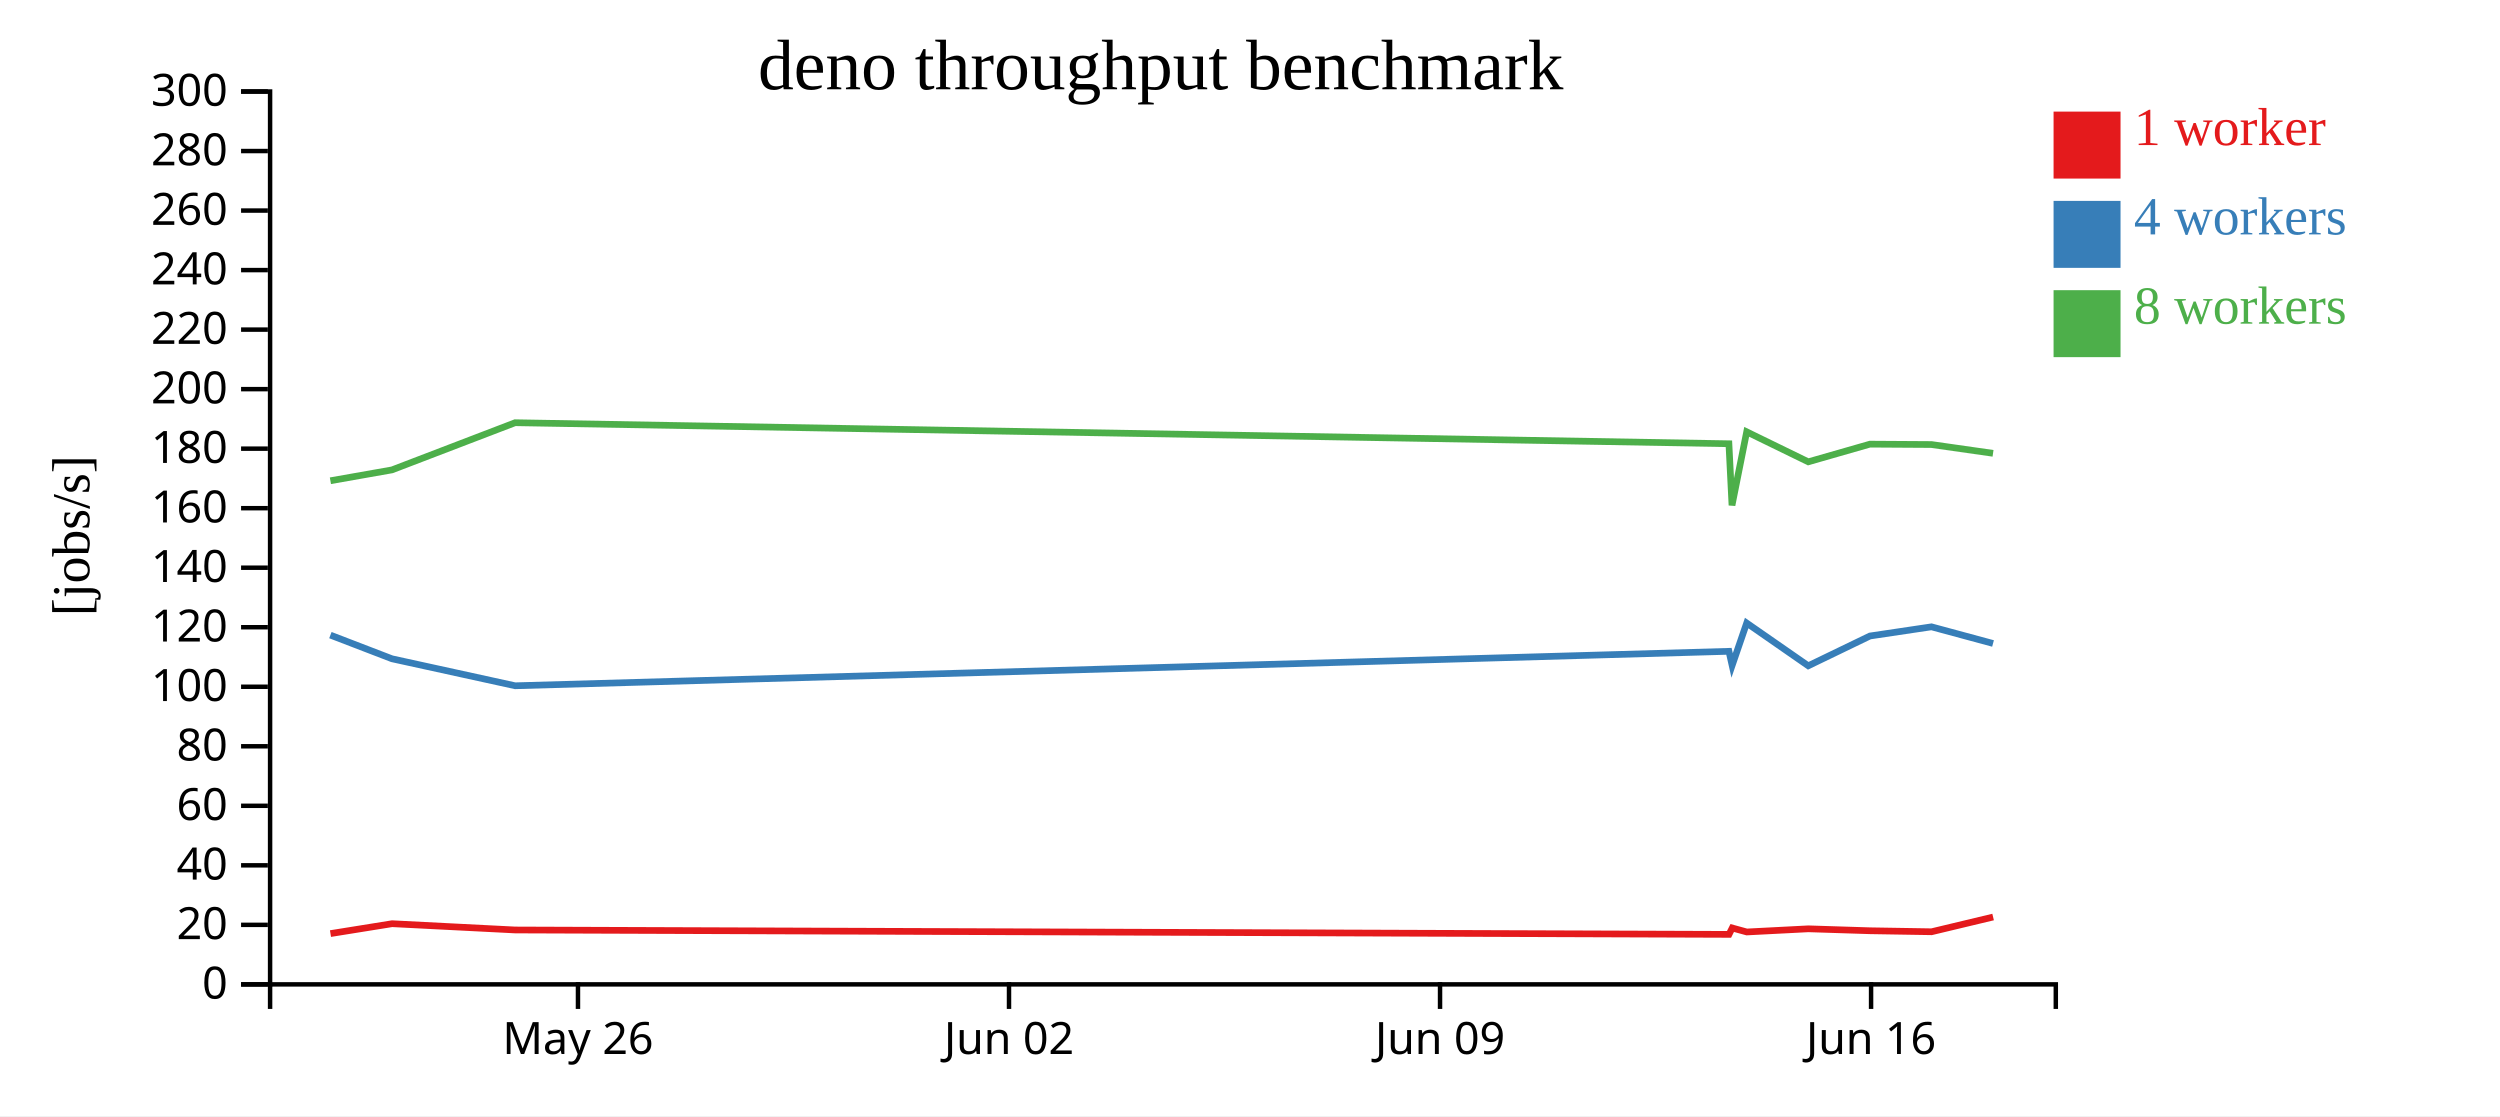
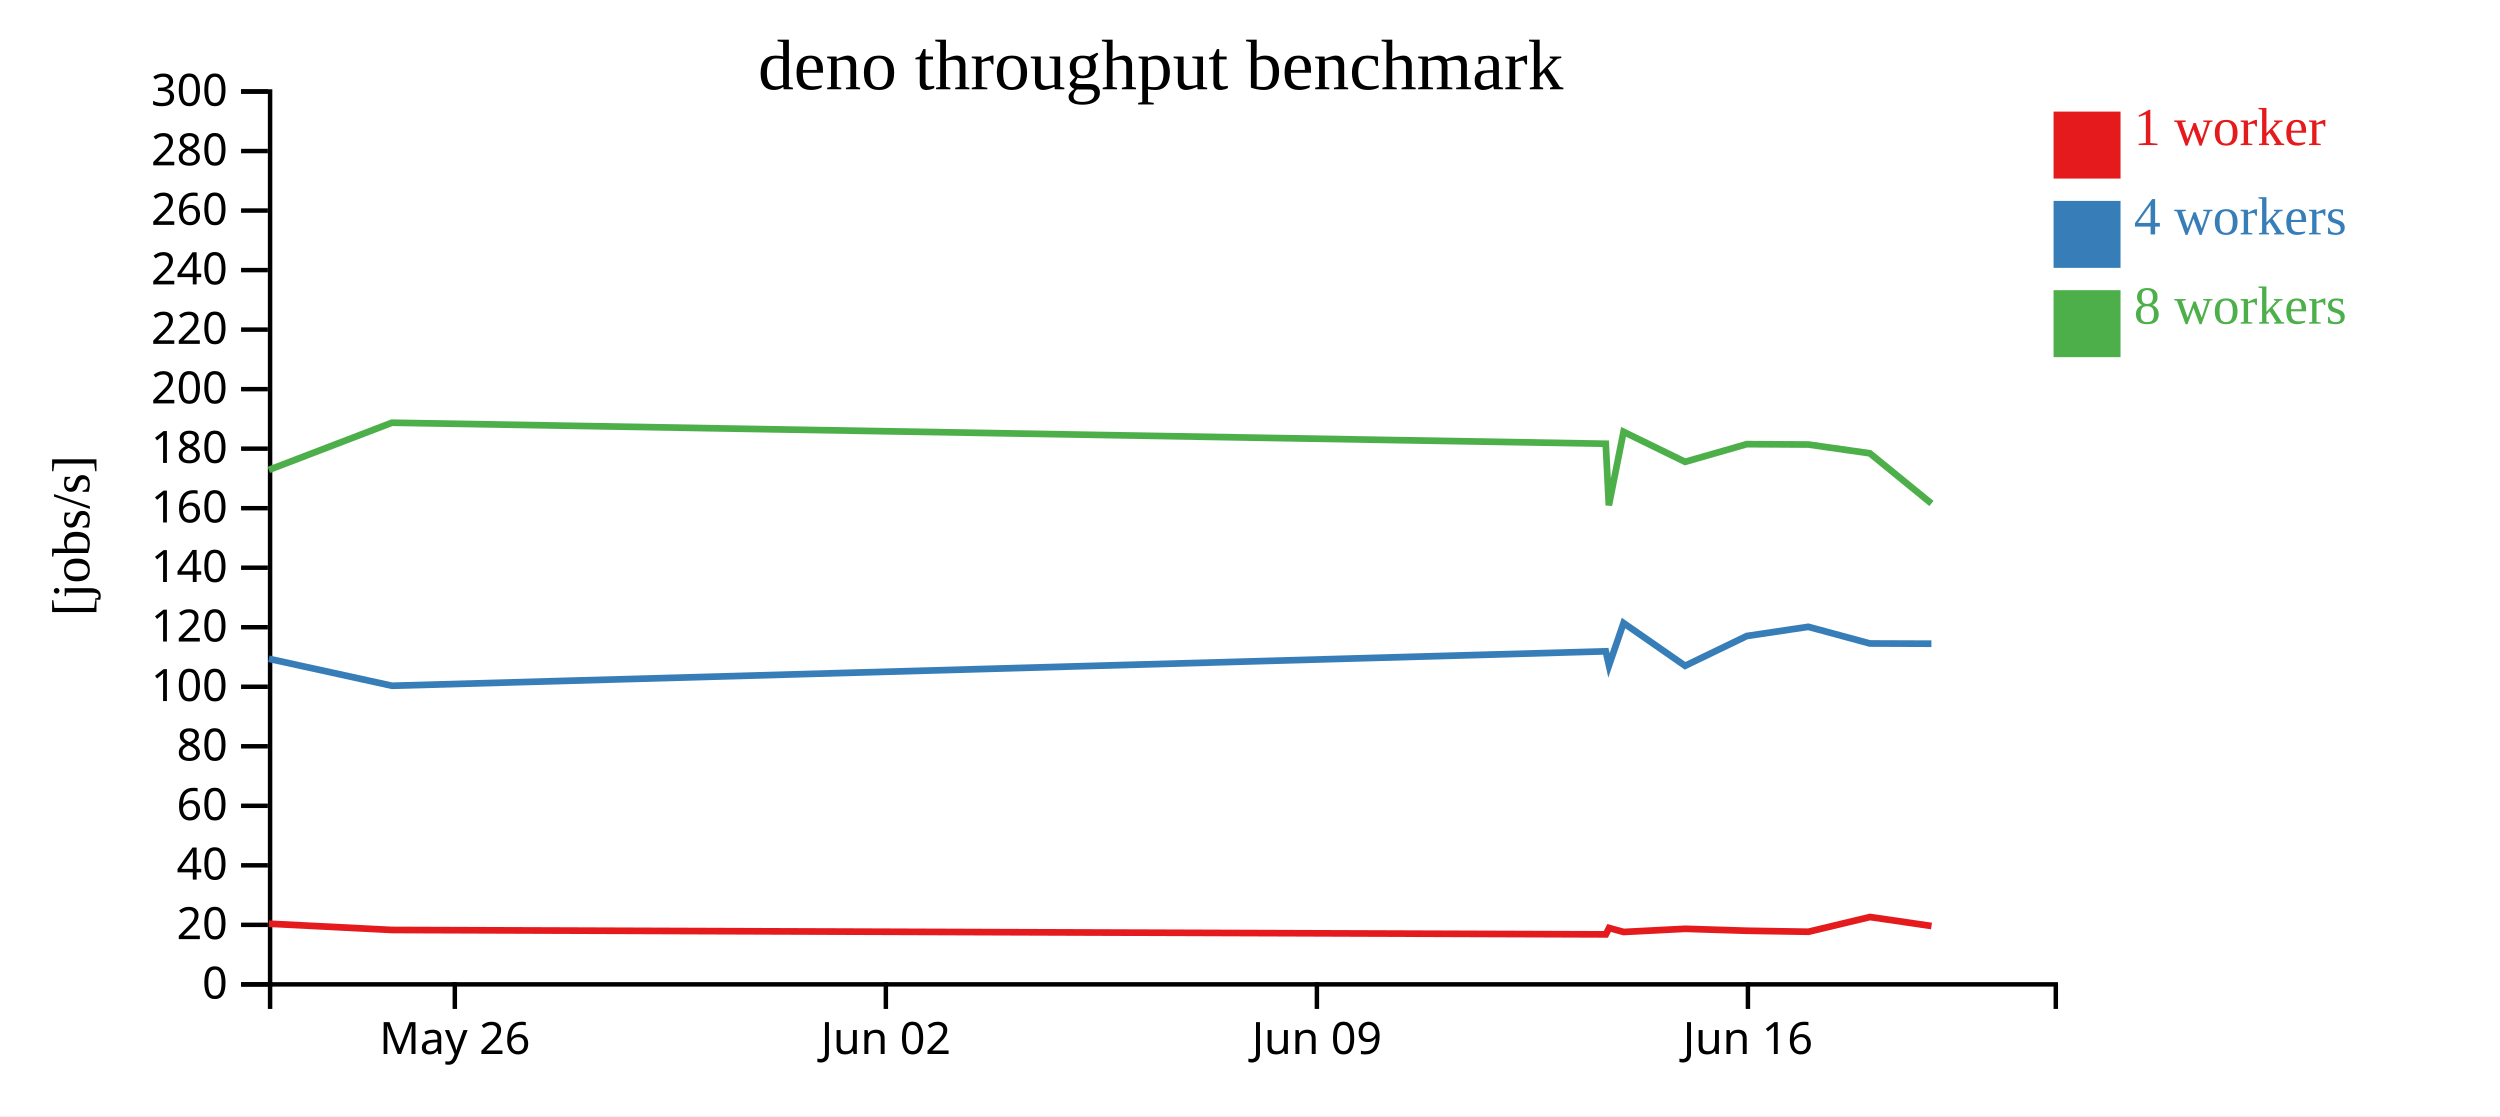
<svg xmlns="http://www.w3.org/2000/svg" width="560" height="250">
  <rect width="100%" height="100%" fill="white" />
  <g transform="translate(60,20)">
    <g transform="translate(0,200)" fill="none" font-size="10" font-family="sans-serif" text-anchor="middle">
      <path class="domain" stroke="currentColor" d="M0.5,6V0.5H400.5V6" />
-       <g class="tick" opacity="1" transform="translate(69.46552,0)">
+       <g class="tick" opacity="1" transform="translate(41.87931,0)">
        <line stroke="currentColor" y2="6" />
        <text fill="currentColor" y="9" dy="0.71em">May 26</text>
      </g>
-       <g class="tick" opacity="1" transform="translate(166.0172,0)">
+       <g class="tick" opacity="1" transform="translate(138.431,0)">
        <line stroke="currentColor" y2="6" />
        <text fill="currentColor" y="9" dy="0.71em">Jun 02</text>
      </g>
-       <g class="tick" opacity="1" transform="translate(262.569,0)">
+       <g class="tick" opacity="1" transform="translate(234.9828,0)">
        <line stroke="currentColor" y2="6" />
        <text fill="currentColor" y="9" dy="0.71em">Jun 09</text>
      </g>
-       <g class="tick" opacity="1" transform="translate(359.1207,0)">
+       <g class="tick" opacity="1" transform="translate(331.5345,0)">
        <line stroke="currentColor" y2="6" />
        <text fill="currentColor" y="9" dy="0.71em">Jun 16</text>
      </g>
    </g>
    <g fill="none" font-size="10" font-family="sans-serif" text-anchor="end">
      <path class="domain" stroke="currentColor" d="M-6,200.5H0.5V0.5H-6" />
      <g class="tick" opacity="1" transform="translate(0,200.5)">
        <line stroke="currentColor" x2="-6" />
        <text fill="currentColor" x="-9" dy="0.32em">0</text>
      </g>
      <g class="tick" opacity="1" transform="translate(0,187.1667)">
        <line stroke="currentColor" x2="-6" />
        <text fill="currentColor" x="-9" dy="0.32em">20</text>
      </g>
      <g class="tick" opacity="1" transform="translate(0,173.8333)">
        <line stroke="currentColor" x2="-6" />
        <text fill="currentColor" x="-9" dy="0.32em">40</text>
      </g>
      <g class="tick" opacity="1" transform="translate(0,160.5)">
        <line stroke="currentColor" x2="-6" />
        <text fill="currentColor" x="-9" dy="0.32em">60</text>
      </g>
      <g class="tick" opacity="1" transform="translate(0,147.1667)">
        <line stroke="currentColor" x2="-6" />
        <text fill="currentColor" x="-9" dy="0.32em">80</text>
      </g>
      <g class="tick" opacity="1" transform="translate(0,133.8333)">
        <line stroke="currentColor" x2="-6" />
        <text fill="currentColor" x="-9" dy="0.32em">100</text>
      </g>
      <g class="tick" opacity="1" transform="translate(0,120.5)">
        <line stroke="currentColor" x2="-6" />
        <text fill="currentColor" x="-9" dy="0.32em">120</text>
      </g>
      <g class="tick" opacity="1" transform="translate(0,107.1667)">
        <line stroke="currentColor" x2="-6" />
        <text fill="currentColor" x="-9" dy="0.32em">140</text>
      </g>
      <g class="tick" opacity="1" transform="translate(0,93.83333)">
        <line stroke="currentColor" x2="-6" />
        <text fill="currentColor" x="-9" dy="0.32em">160</text>
      </g>
      <g class="tick" opacity="1" transform="translate(0,80.5)">
        <line stroke="currentColor" x2="-6" />
        <text fill="currentColor" x="-9" dy="0.32em">180</text>
      </g>
      <g class="tick" opacity="1" transform="translate(0,67.16667)">
        <line stroke="currentColor" x2="-6" />
        <text fill="currentColor" x="-9" dy="0.32em">200</text>
      </g>
      <g class="tick" opacity="1" transform="translate(0,53.83333)">
        <line stroke="currentColor" x2="-6" />
        <text fill="currentColor" x="-9" dy="0.32em">220</text>
      </g>
      <g class="tick" opacity="1" transform="translate(0,40.5)">
        <line stroke="currentColor" x2="-6" />
        <text fill="currentColor" x="-9" dy="0.32em">240</text>
      </g>
      <g class="tick" opacity="1" transform="translate(0,27.16667)">
        <line stroke="currentColor" x2="-6" />
        <text fill="currentColor" x="-9" dy="0.32em">260</text>
      </g>
      <g class="tick" opacity="1" transform="translate(0,13.83333)">
        <line stroke="currentColor" x2="-6" />
        <text fill="currentColor" x="-9" dy="0.32em">280</text>
      </g>
      <g class="tick" opacity="1" transform="translate(0,0.5)">
        <line stroke="currentColor" x2="-6" />
        <text fill="currentColor" x="-9" dy="0.32em">300</text>
      </g>
    </g>
    <text text-anchor="middle" style="font-size: 12px" transform="rotate(-90)" y="-40" x="-100">[jobs/s]</text>
    <text text-anchor="middle" style="font-size: 16px" y="0" x="200">deno throughput benchmark</text>
-     <path class="line" fill="none" stroke="#e41a1c" stroke-width="1.5" d="M14.028,189.127L27.828,186.909L55.403,188.314L327.3,189.301L328.02,187.868L331.279,188.763L345.07,188.053L358.888,188.489L372.669,188.715L386.456,185.413" />
-     <path class="line" fill="none" stroke="#377eb8" stroke-width="1.5" d="M14.008,122.264L27.805,127.568L55.387,133.612L327.281,125.893L327.996,129.063L331.258,119.562L345.049,129.138L358.869,122.463L372.65,120.408L386.438,124.139" />
-     <path class="line" fill="none" stroke="#4daf4a" stroke-width="1.5" d="M14.01,87.691L27.803,85.255L55.384,74.687L327.275,79.402L327.968,93.197L331.257,76.726L345.049,83.45L358.863,79.489L372.648,79.576L386.439,81.545" />
+     <path class="line" fill="none" stroke="#e41a1c" stroke-width="1.5" d="M0.242,186.909L27.817,188.314L299.714,189.301L300.434,187.868L303.693,188.763L317.484,188.053L331.302,188.489L345.082,188.715L358.87,185.413L372.658,187.425" />
+     <path class="line" fill="none" stroke="#377eb8" stroke-width="1.5" d="M0.219,127.568L27.801,133.612L299.694,125.893L300.41,129.063L303.672,119.562L317.463,129.138L331.283,122.463L345.064,120.408L358.852,124.139L372.638,124.191" />
+     <path class="line" fill="none" stroke="#4daf4a" stroke-width="1.5" d="M0.217,85.255L27.798,74.687L299.689,79.402L300.382,93.197L303.671,76.726L317.463,83.45L331.277,79.489L345.062,79.576L358.853,81.545L372.643,92.784" />
    <rect class="dot" x="400" y="5" width="15" height="15" style="fill: #e41a1c;" />
    <rect class="dot" x="400" y="25" width="15" height="15" style="fill: #377eb8;" />
    <rect class="dot" x="400" y="45" width="15" height="15" style="fill: #4daf4a;" />
    <text class="label" x="418" y="12.5" style="fill: #e41a1c; alignment-baseline: middle;" text-anchor="left">1 worker</text>
    <text class="label" x="418" y="32.5" style="fill: #377eb8; alignment-baseline: middle;" text-anchor="left">4 workers</text>
    <text class="label" x="418" y="52.5" style="fill: #4daf4a; alignment-baseline: middle;" text-anchor="left">8 workers</text>
  </g>
</svg>
